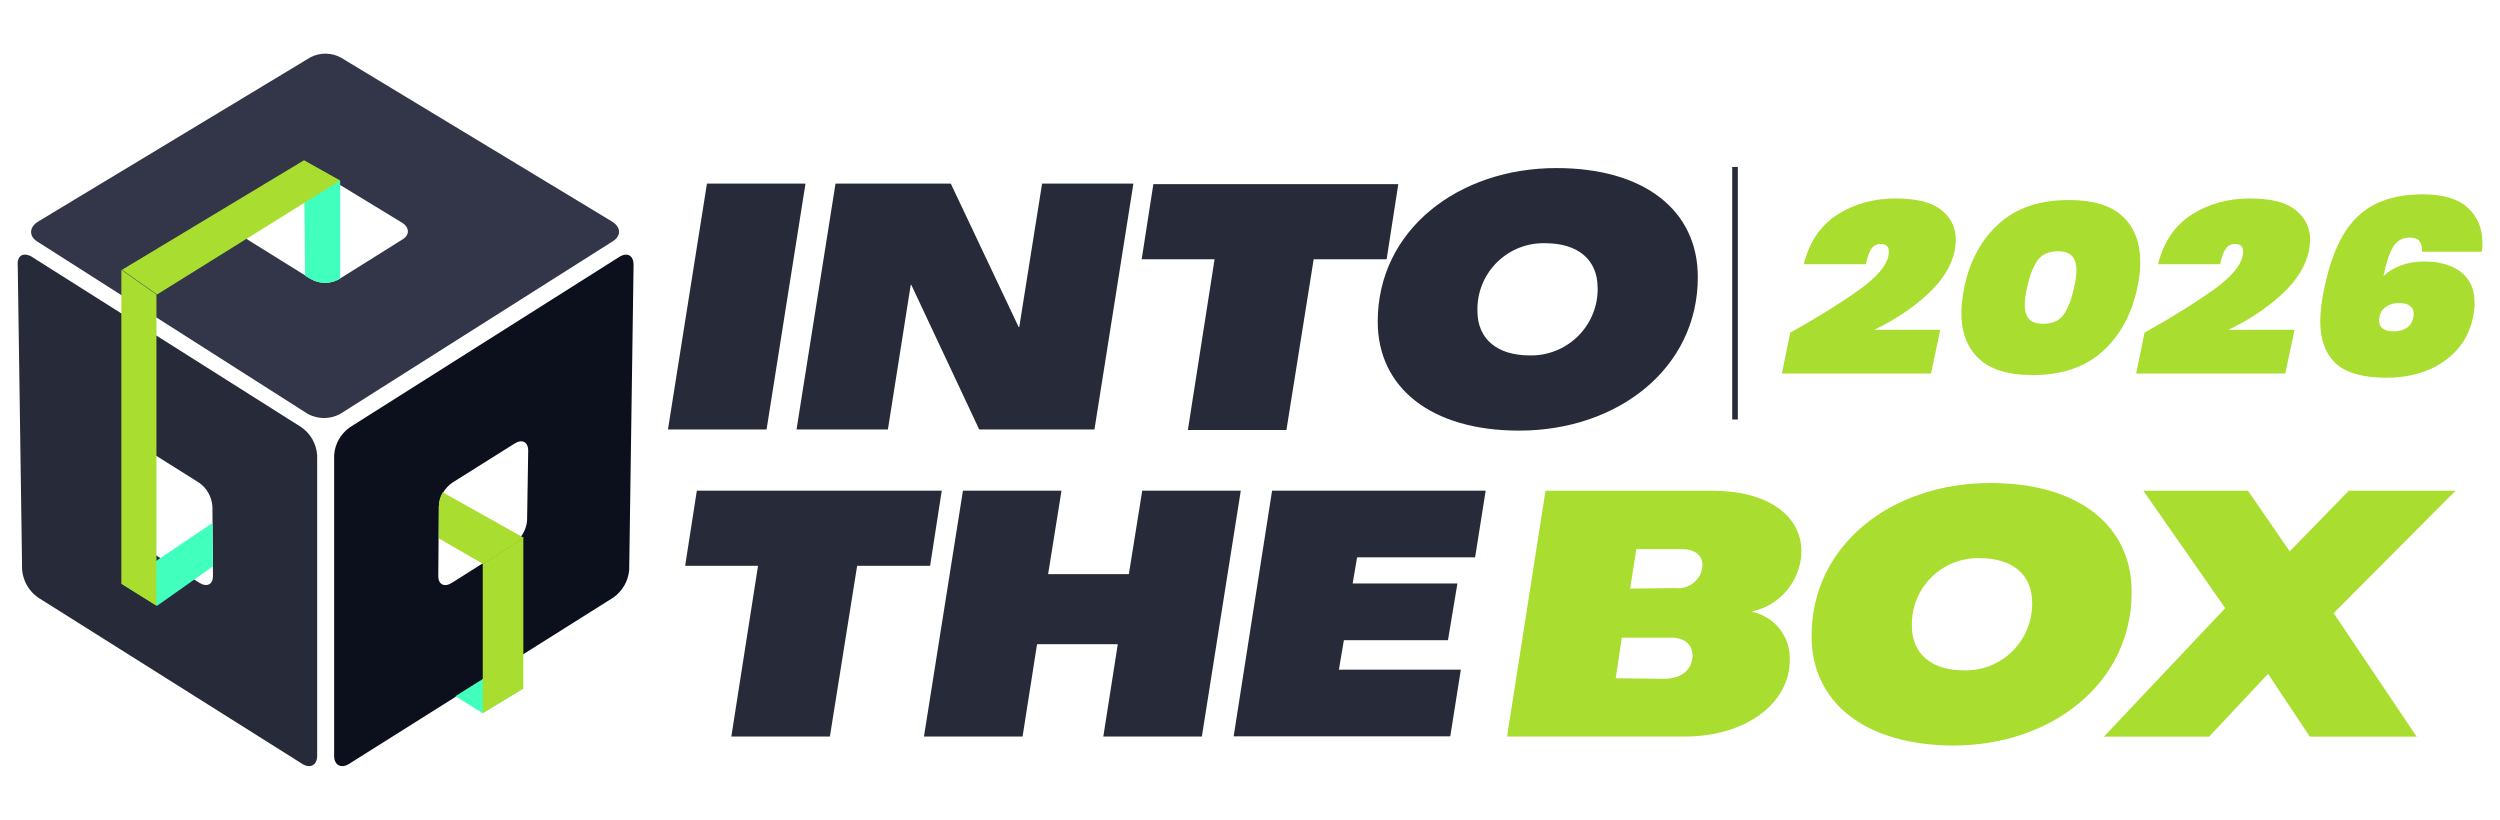
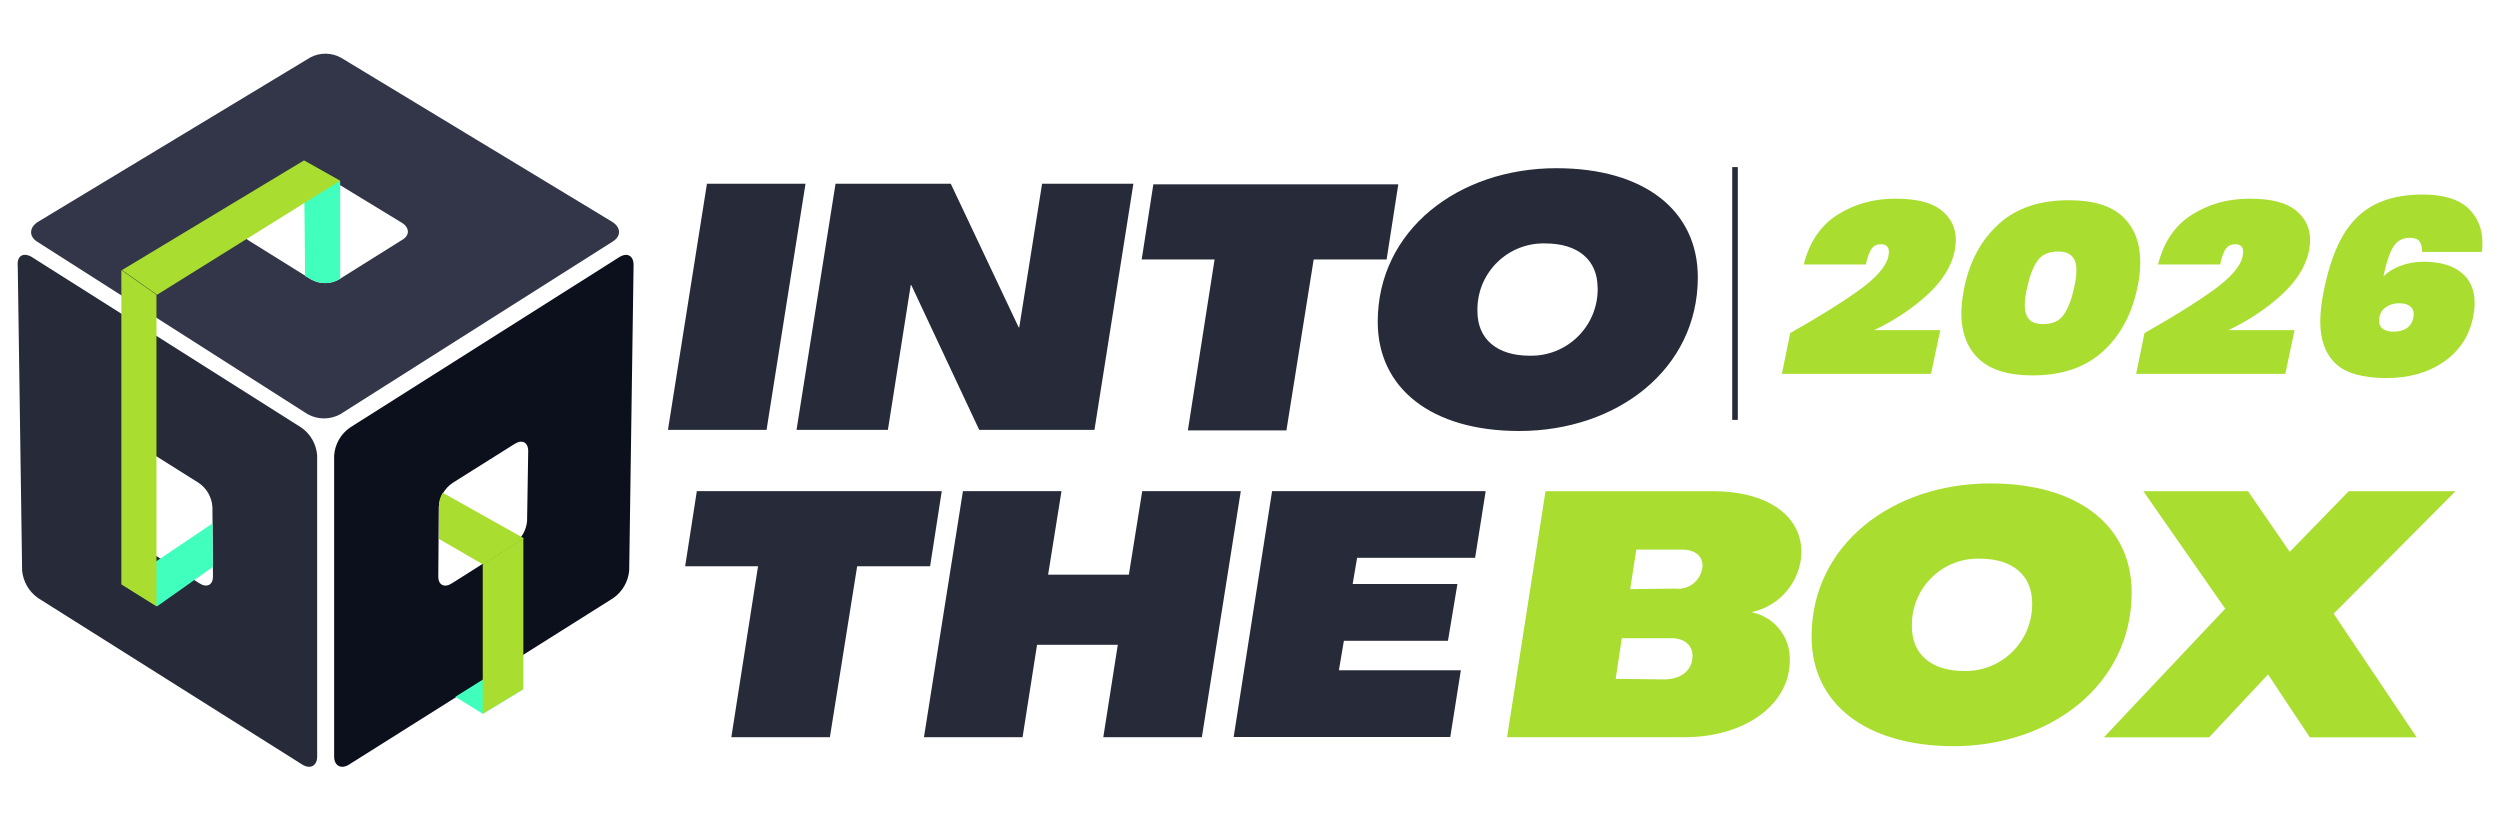
- <svg xmlns="http://www.w3.org/2000/svg" width="305" height="100" viewBox="0 0 305 100" fill="none">
-   <path d="M75.486 31.386L42.709 52.112C41.575 52.894 40.86 54.148 40.766 55.523V92.221C40.766 93.361 41.636 93.826 42.641 93.158L74.818 72.905C75.924 72.129 76.633 70.909 76.761 69.561L77.294 32.458C77.362 31.123 76.491 30.719 75.486 31.386ZM64.313 63.412C64.239 64.598 63.625 65.684 62.639 66.351L55.144 71.098C54.206 71.698 53.47 71.3 53.47 70.296L53.538 61.807C53.612 60.62 54.226 59.535 55.211 58.867L62.768 54.121C63.706 53.521 64.441 53.919 64.441 54.991L64.306 63.419L64.313 63.412Z" fill="#0C0F1C" />
-   <path d="M3.967 31.385L36.751 52.111C37.885 52.893 38.6 54.147 38.694 55.522V92.22C38.694 93.359 37.824 93.825 36.819 93.157L4.642 72.897C3.535 72.122 2.827 70.901 2.699 69.553L2.166 32.451C2.031 31.116 2.901 30.711 3.974 31.379M15.14 63.404C15.214 64.591 15.829 65.676 16.814 66.344L24.309 71.09C25.247 71.69 25.983 71.292 25.983 70.288L25.915 61.799C25.841 60.613 25.227 59.527 24.242 58.86L16.685 54.113C15.748 53.513 15.012 53.911 15.012 54.983L15.147 63.404H15.14Z" fill="#272A38" />
-   <path d="M37.885 6.985L4.642 27.037C3.569 27.704 3.502 28.776 4.507 29.443L37.554 50.499C38.782 51.167 40.273 51.167 41.501 50.499L74.751 29.443C75.823 28.776 75.756 27.704 74.683 27.037L41.636 7.053C40.482 6.399 39.066 6.372 37.892 6.985M49.058 27.171C49.996 27.771 49.996 28.709 49.058 29.241L41.366 34.055C40.307 34.655 39.011 34.655 37.952 34.055L30.328 29.309C29.39 28.709 29.39 27.771 30.328 27.239L38.02 22.492C39.052 21.892 40.334 21.892 41.366 22.492L49.058 27.171Z" fill="#323648" />
-   <path d="M37.952 34.063C39.011 34.663 40.306 34.663 41.365 34.063L41.501 33.995V22.096L37.088 19.621L37.223 33.658L37.958 34.063H37.952Z" fill="#41FFBC" />
-   <path d="M25.915 63.809L14.877 71.232L19.161 73.908L25.983 69.094L25.915 63.815V63.809Z" fill="#41FFBC" />
-   <path d="M19.087 73.901L14.803 71.224V32.922L19.087 35.929V73.901Z" fill="#A9DD2F" />
-   <path d="M41.501 22.025L37.088 19.551L14.877 32.92L19.161 35.928L41.508 22.018L41.501 22.025Z" fill="#A9DD2F" />
-   <path d="M58.894 87.009L63.847 84.002L60.568 81.797L55.548 84.939L58.894 87.009Z" fill="#41FFBC" />
-   <path d="M58.895 87.002L63.847 83.995V65.609L58.895 68.819V87.002Z" fill="#A9DD2F" />
-   <path d="M54.01 60.066C53.699 60.572 53.537 61.145 53.544 61.739V65.683L58.962 68.825L63.914 65.615L54.016 60.066H54.01Z" fill="#A9DD2F" />
-   <path d="M92.488 69.026H83.589L85.013 59.863H114.895L113.472 69.026H104.572L101.246 89.859H89.223L92.481 69.026H92.488Z" fill="#272A38" />
-   <path d="M117.479 59.863H129.503L127.87 70.044H137.72L139.353 59.863H151.376L146.627 89.859H134.603L136.371 78.593H126.52L124.753 89.859H112.723L117.479 59.863Z" fill="#272A38" />
-   <path d="M155.175 59.862H181.252L179.963 67.993H165.565L165.025 71.182H177.804L176.651 78.106H163.953L163.345 81.7H178.223L176.934 89.831H150.506L155.195 59.855L155.175 59.862Z" fill="#272A38" />
-   <path d="M86.248 22.398H98.271L93.521 52.394H81.491L86.248 22.398Z" fill="#272A38" />
-   <path d="M101.934 22.398H115.995L124.281 39.908H124.348L127.135 22.398H138.274L133.524 52.394H119.463L111.178 34.75H111.11L108.324 52.394H97.178L101.934 22.398Z" fill="#272A38" />
-   <path d="M148.185 31.628H139.286L140.71 22.465H170.592L169.169 31.628H160.269L156.943 52.461H144.92L148.179 31.628H148.185Z" fill="#272A38" />
-   <path d="M168.082 39.234C168.082 28.035 177.933 20.504 189.882 20.504C200.61 20.504 207.134 25.662 207.134 33.806C207.134 45.005 197.283 52.536 185.334 52.536C174.606 52.536 168.082 47.311 168.082 39.234ZM194.908 35.094C194.908 31.703 192.533 29.673 188.526 29.673C184.073 29.552 180.368 33.058 180.247 37.508C180.247 37.514 180.247 37.528 180.247 37.535V37.939C180.247 41.331 182.622 43.36 186.63 43.36C191.11 43.454 194.821 39.901 194.915 35.418V35.094H194.908Z" fill="#272A38" />
-   <path d="M212.013 20.367H211.331V51.179H212.013V20.367Z" fill="#272A38" />
-   <path d="M188.552 59.871H208.915C215.642 59.871 219.778 62.858 219.778 67.328C219.683 70.827 217.221 73.821 213.8 74.589V74.657C216.532 75.243 218.449 77.704 218.354 80.495C218.354 85.916 212.855 89.86 205.521 89.86H183.863L188.552 59.878V59.871ZM203.025 82.815C205.062 82.815 206.486 81.729 206.486 79.963C206.486 78.608 205.467 77.792 203.909 77.792H197.863L197.114 82.747L203.018 82.815H203.025ZM204.381 71.744C206 71.946 207.485 70.8 207.687 69.182C207.694 69.108 207.701 69.034 207.707 68.96C207.707 67.739 206.756 66.991 205.197 66.991H199.631L198.882 71.811L204.381 71.744Z" fill="#A9DD2F" />
-   <path d="M221.013 77.588C221.013 66.389 230.863 58.926 242.812 58.926C253.54 58.926 260.065 64.084 260.065 72.228C260.065 83.427 250.214 90.958 238.265 90.958C227.537 90.891 221.013 85.733 221.013 77.588ZM247.92 73.516C247.92 70.124 245.545 68.095 241.537 68.095C237.084 67.967 233.38 71.473 233.252 75.916C233.252 75.93 233.252 75.95 233.252 75.963V76.368C233.252 79.759 235.627 81.788 239.635 81.788C244.115 81.883 247.825 78.33 247.92 73.846V73.509V73.516Z" fill="#A9DD2F" />
-   <path d="M271.474 74.192L261.488 59.871H274.254L279.348 67.267L286.547 59.871H299.575L284.705 74.805L294.832 89.874H281.797L276.703 82.208L269.511 89.874H256.671L271.481 74.192H271.474Z" fill="#A9DD2F" />
-   <path d="M226.822 35.36C228.934 33.829 230.121 32.461 230.378 31.254C230.425 30.977 230.445 30.795 230.445 30.714C230.445 30.081 230.115 29.764 229.46 29.764C228.988 29.764 228.623 29.939 228.354 30.283C228.084 30.633 227.841 31.281 227.632 32.231H220.061C220.743 29.514 222.106 27.498 224.164 26.184C226.215 24.876 228.569 24.215 231.221 24.215C233.873 24.215 235.681 24.687 236.855 25.631C238.029 26.575 238.616 27.788 238.616 29.278C238.616 29.555 238.569 29.993 238.474 30.586C238.076 32.474 236.963 34.247 235.148 35.919C233.326 37.585 231.167 39.027 228.65 40.234H236.713L235.586 45.567H217.39L218.408 40.592C221.903 38.623 224.71 36.877 226.822 35.353V35.36Z" fill="#A9DD2F" />
-   <path d="M243.859 27.292C245.997 25.364 248.845 24.406 252.414 24.406C255.369 24.406 257.562 25.074 258.979 26.415C260.396 27.757 261.111 29.605 261.111 31.971C261.111 32.982 260.996 34.014 260.76 35.066C260.079 38.322 258.668 40.918 256.536 42.853C254.398 44.788 251.55 45.759 247.981 45.759C245.026 45.759 242.833 45.091 241.416 43.75C239.999 42.408 239.284 40.547 239.284 38.167C239.284 37.331 239.399 36.3 239.635 35.072C240.316 31.816 241.72 29.227 243.859 27.299V27.292ZM253.325 32.922C253.325 31.411 252.589 30.656 251.105 30.656C249.931 30.656 249.081 31.041 248.555 31.802C248.028 32.564 247.61 33.657 247.306 35.066C247.118 35.902 247.023 36.616 247.023 37.21C247.023 37.944 247.192 38.511 247.536 38.909C247.873 39.306 248.46 39.502 249.277 39.502C250.424 39.502 251.267 39.118 251.793 38.342C252.319 37.567 252.738 36.475 253.041 35.066C253.23 34.27 253.325 33.555 253.325 32.922Z" fill="#A9DD2F" />
-   <path d="M270.044 35.36C272.156 33.829 273.343 32.461 273.599 31.254C273.647 30.977 273.667 30.795 273.667 30.714C273.667 30.081 273.336 29.764 272.682 29.764C272.209 29.764 271.845 29.939 271.575 30.283C271.305 30.633 271.062 31.281 270.853 32.231H263.283C263.965 29.514 265.327 27.498 267.385 26.184C269.436 24.876 271.791 24.215 274.443 24.215C277.094 24.215 278.903 24.687 280.077 25.631C281.251 26.575 281.838 27.788 281.838 29.278C281.838 29.555 281.79 29.993 281.696 30.586C281.298 32.474 280.184 34.247 278.37 35.919C276.548 37.585 274.389 39.027 271.872 40.234H279.935L278.808 45.567H260.611L261.63 40.592C265.125 38.623 267.932 36.877 270.044 35.353V35.36Z" fill="#A9DD2F" />
-   <path d="M295.163 29.401C294.94 29.125 294.549 28.983 293.982 28.983C293.092 28.983 292.417 29.368 291.958 30.13C291.499 30.891 291.108 32.078 290.777 33.689C291.337 33.136 292.053 32.698 292.909 32.381C293.766 32.065 294.697 31.903 295.709 31.903C297.632 31.903 299.144 32.334 300.25 33.197C301.35 34.06 301.903 35.314 301.903 36.966C301.903 37.519 301.836 38.119 301.694 38.753C301.222 40.998 300.041 42.778 298.138 44.099C296.236 45.421 293.888 46.081 291.101 46.081C288.315 46.081 286.156 45.488 284.921 44.295C283.686 43.101 283.072 41.416 283.072 39.231C283.072 38.018 283.234 36.663 283.565 35.152C284.125 32.456 284.907 30.271 285.906 28.599C286.905 26.934 288.193 25.7 289.779 24.904C291.364 24.109 293.294 23.711 295.568 23.711C298.078 23.711 299.92 24.264 301.094 25.363C302.268 26.462 302.855 27.871 302.855 29.577C302.855 30.076 302.828 30.453 302.787 30.709H295.5C295.5 30.116 295.386 29.678 295.163 29.401ZM290.953 37.532C290.481 37.91 290.251 38.436 290.251 39.11C290.251 39.548 290.406 39.872 290.71 40.094C291.014 40.31 291.452 40.425 292.012 40.425C292.667 40.425 293.206 40.283 293.631 39.993C294.056 39.703 294.326 39.265 294.441 38.665C294.461 38.584 294.475 38.47 294.475 38.308C294.475 37.87 294.32 37.539 294.002 37.31C293.685 37.081 293.26 36.966 292.721 36.966C292.019 36.966 291.432 37.155 290.96 37.532H290.953Z" fill="#A9DD2F" />
+ <svg xmlns="http://www.w3.org/2000/svg" width="902" height="296" viewBox="0 0 902 296" fill="none">
+   <path d="M223.241 92.9L126.306 154.248C122.954 156.563 120.839 160.275 120.56 164.346V272.971C120.56 276.344 123.134 277.721 126.107 275.745L221.265 215.795C224.538 213.5 226.633 209.888 227.012 205.896L228.588 96.074C228.788 92.122 226.214 90.925 223.241 92.9ZM190.197 187.696C189.978 191.208 188.162 194.421 185.249 196.397L163.081 210.446C160.307 212.223 158.132 211.045 158.132 208.071L158.332 182.946C158.551 179.433 160.367 176.22 163.28 174.245L185.628 160.195C188.402 158.419 190.577 159.596 190.577 162.769L190.177 187.716L190.197 187.696Z" fill="#0C0F1C" />
+   <path d="M11.733 92.901L108.687 154.248C112.039 156.563 114.154 160.275 114.434 164.346V272.972C114.434 276.344 111.86 277.721 108.887 275.746L13.728 215.775C10.456 213.48 8.361 209.868 7.982 205.877L6.405 96.054C6.006 92.103 8.58 90.905 11.753 92.881M44.776 187.676C44.995 191.188 46.811 194.401 49.724 196.377L71.893 210.427C74.666 212.203 76.841 211.026 76.841 208.052L76.642 182.926C76.422 179.414 74.606 176.201 71.693 174.225L49.345 160.175C46.572 158.399 44.397 159.577 44.397 162.75L44.796 187.676H44.776Z" fill="#272A38" />
+   <path d="M112.039 20.676L13.728 80.028C10.555 82.004 10.356 85.177 13.329 87.153L111.061 149.478C114.693 151.454 119.103 151.454 122.734 149.478L221.065 87.153C224.238 85.177 224.038 82.004 220.866 80.028L123.133 20.876C119.721 18.94 115.531 18.86 112.059 20.676M145.082 80.427C147.856 82.203 147.856 84.977 145.082 86.554L122.335 100.803C119.202 102.579 115.371 102.579 112.239 100.803L89.691 86.753C86.918 84.977 86.918 82.203 89.691 80.627L112.438 66.577C115.491 64.801 119.282 64.801 122.335 66.577L145.082 80.427Z" fill="#323648" />
+   <path d="M112.239 100.822C115.371 102.598 119.202 102.598 122.335 100.822L122.734 100.622V65.398L109.685 58.074L110.084 99.624L112.259 100.822H112.239Z" fill="#41FFBC" />
+   <path d="M76.642 188.871L43.998 210.844L56.668 218.766L76.841 204.517L76.642 188.891V188.871Z" fill="#41FFBC" />
+   <path d="M56.449 218.747L43.778 210.824V97.449L56.449 106.35V218.747Z" fill="#A9DD2F" />
+   <path d="M122.734 65.199L109.685 57.875L43.998 97.449L56.668 106.35L122.754 65.179L122.734 65.199Z" fill="#A9DD2F" />
+   <path d="M174.175 257.544L188.821 248.643L179.123 242.117L164.278 251.417L174.175 257.544Z" fill="#41FFBC" />
+   <path d="M174.175 257.522L188.821 248.622V194.199L174.175 203.699V257.522Z" fill="#A9DD2F" />
+   <path d="M159.728 177.797C158.81 179.294 158.331 180.99 158.351 182.746V194.421L174.374 203.721L189.02 194.221L159.748 177.797H159.728Z" fill="#A9DD2F" />
+   <path d="M273.523 204.317H247.205L251.415 177.195H339.789L335.579 204.317H309.26L299.423 265.983H263.866L273.503 204.317H273.523Z" fill="#272A38" />
+   <path d="M347.431 177.195H382.988L378.159 207.33H407.292L412.12 177.195H447.678L433.63 265.983H398.073L403.301 232.635H374.169L368.941 265.983H333.364L347.431 177.195Z" fill="#272A38" />
+   <path d="M458.911 177.196H536.032L532.221 201.264H489.64L488.044 210.703H525.836L522.424 231.199H484.871L483.075 241.836H527.073L523.262 265.904H445.104L458.971 177.176L458.911 177.196Z" fill="#272A38" />
+   <path d="M255.066 66.297H290.623L276.576 155.085H240.999L255.066 66.297Z" fill="#272A38" />
+   <path d="M301.458 66.297H343.042L367.545 118.125H367.744L375.985 66.297H408.928L394.881 155.085H353.298L328.795 102.858H328.595L320.354 155.085H287.391L301.458 66.297Z" fill="#272A38" />
+   <path d="M438.24 93.618H411.921L416.131 66.496H504.505L500.295 93.618H473.976L464.139 155.284H428.582L438.22 93.618H438.24Z" fill="#272A38" />
+   <path d="M497.083 116.128C497.083 82.979 526.215 60.688 561.553 60.688C593.279 60.688 612.574 75.954 612.574 100.062C612.574 133.211 583.442 155.502 548.104 155.502C516.378 155.502 497.083 140.036 497.083 116.128ZM576.418 103.874C576.418 93.836 569.395 87.829 557.542 87.829C544.373 87.47 533.418 97.847 533.059 111.019C533.059 111.039 533.059 111.079 533.059 111.098V112.296C533.059 122.334 540.083 128.341 551.935 128.341C565.184 128.621 576.159 118.103 576.438 104.832V103.874H576.418Z" fill="#272A38" />
+   <path d="M627.001 60.289H624.985V151.492H627.001V60.289Z" fill="#272A38" />
+   <path d="M557.622 177.215H617.841C637.735 177.215 649.967 186.056 649.967 199.287C649.687 209.645 642.404 218.506 632.288 220.781V220.98C640.369 222.716 646.036 230.001 645.756 238.263C645.756 254.308 629.494 265.983 607.805 265.983H543.754L557.622 177.235V177.215ZM600.422 245.128C606.448 245.128 610.658 241.915 610.658 236.686C610.658 232.675 607.645 230.26 603.036 230.26H585.158L582.943 244.928L600.402 245.128H600.422ZM604.433 212.359C609.221 212.958 613.611 209.565 614.21 204.775C614.23 204.556 614.25 204.336 614.27 204.117C614.27 200.504 611.456 198.289 606.847 198.289H590.385L588.17 212.558L604.433 212.359Z" fill="#A9DD2F" />
+   <path d="M653.618 229.662C653.618 196.514 682.75 174.422 718.088 174.422C749.814 174.422 769.109 189.689 769.109 213.797C769.109 246.945 739.977 269.237 704.639 269.237C672.913 269.037 653.618 253.77 653.618 229.662ZM733.193 217.608C733.193 207.57 726.169 201.563 714.317 201.563C701.147 201.184 690.193 211.562 689.814 224.713C689.814 224.753 689.814 224.813 689.814 224.853V226.05C689.814 236.089 696.838 242.096 708.69 242.096C721.939 242.375 732.914 231.858 733.193 218.586V217.589V217.608Z" fill="#A9DD2F" />
+   <path d="M802.85 219.603L773.319 177.215H811.071L826.136 199.107L847.427 177.215H885.957L841.979 221.419L871.93 266.023H833.379L818.314 243.332L797.044 266.023H759.072L802.87 219.603H802.85Z" fill="#A9DD2F" />
+   <path d="M670.798 104.672C677.044 100.142 680.556 96.091 681.314 92.519C681.454 91.7 681.513 91.162 681.513 90.922C681.513 89.046 680.536 88.108 678.6 88.108C677.203 88.108 676.126 88.627 675.328 89.645C674.53 90.683 673.811 92.598 673.193 95.412H650.805C652.82 87.37 656.851 81.403 662.937 77.511C669.003 73.639 675.966 71.684 683.808 71.684C691.65 71.684 696.997 73.081 700.469 75.874C703.941 78.668 705.677 82.261 705.677 86.671C705.677 87.489 705.538 88.787 705.258 90.543C704.081 96.131 700.789 101.379 695.421 106.329C690.034 111.258 683.648 115.529 676.206 119.101H700.05L696.718 134.887H642.903L645.916 120.159C656.252 114.331 664.553 109.163 670.798 104.652V104.672Z" fill="#A9DD2F" />
+   <path d="M721.181 80.784C727.506 75.076 735.927 72.242 746.482 72.242C755.222 72.242 761.707 74.218 765.897 78.189C770.087 82.161 772.202 87.629 772.202 94.634C772.202 97.627 771.863 100.681 771.165 103.794C769.149 113.433 764.979 121.117 758.674 126.844C752.348 132.572 743.928 135.446 733.372 135.446C724.633 135.446 718.148 133.47 713.958 129.498C709.767 125.527 707.652 120.019 707.652 112.974C707.652 110.499 707.992 107.446 708.69 103.814C710.705 94.175 714.856 86.511 721.181 80.804V80.784ZM749.176 97.448C749.176 92.977 747.001 90.742 742.611 90.742C739.139 90.742 736.625 91.88 735.069 94.135C733.512 96.39 732.275 99.623 731.377 103.794C730.818 106.269 730.539 108.384 730.539 110.14C730.539 112.316 731.038 113.992 732.056 115.169C733.053 116.347 734.789 116.926 737.204 116.926C740.596 116.926 743.09 115.788 744.646 113.493C746.203 111.198 747.44 107.965 748.338 103.794C748.896 101.439 749.176 99.324 749.176 97.448Z" fill="#A9DD2F" />
+   <path d="M798.621 104.672C804.866 100.142 808.378 96.091 809.136 92.519C809.276 91.7 809.336 91.162 809.336 90.922C809.336 89.046 808.358 88.108 806.422 88.108C805.026 88.108 803.948 88.627 803.15 89.645C802.352 90.683 801.634 92.598 801.015 95.412H778.627C780.642 87.37 784.673 81.403 790.759 77.511C796.825 73.639 803.789 71.684 811.63 71.684C819.472 71.684 824.82 73.081 828.292 75.874C831.763 78.668 833.499 82.261 833.499 86.671C833.499 87.489 833.36 88.787 833.08 90.543C831.903 96.131 828.611 101.379 823.243 106.329C817.856 111.258 811.471 115.529 804.028 119.101H827.873L824.54 134.887H770.726L773.739 120.159C784.074 114.331 792.375 109.163 798.621 104.652V104.672Z" fill="#A9DD2F" />
+   <path d="M872.908 87.031C872.25 86.213 871.092 85.794 869.416 85.794C866.782 85.794 864.787 86.931 863.43 89.186C862.073 91.442 860.916 94.954 859.938 99.724C861.594 98.087 863.71 96.79 866.244 95.852C868.778 94.914 871.531 94.435 874.524 94.435C880.211 94.435 884.681 95.712 887.953 98.267C891.206 100.821 892.842 104.533 892.842 109.423C892.842 111.059 892.642 112.835 892.223 114.711C890.826 121.357 887.335 126.625 881.708 130.537C876.081 134.449 869.137 136.404 860.896 136.404C852.655 136.404 846.27 134.648 842.619 131.116C838.967 127.583 837.151 122.594 837.151 116.128C837.151 112.536 837.63 108.525 838.608 104.054C840.264 96.072 842.579 89.606 845.532 84.656C848.485 79.727 852.296 76.075 856.985 73.72C861.674 71.365 867.381 70.188 874.105 70.188C881.528 70.188 886.975 71.824 890.447 75.077C893.919 78.33 895.655 82.501 895.655 87.55C895.655 89.027 895.575 90.144 895.456 90.903H873.906C873.906 89.147 873.567 87.849 872.908 87.031ZM860.457 111.099C859.06 112.217 858.382 113.773 858.382 115.769C858.382 117.066 858.841 118.024 859.739 118.683C860.637 119.321 861.934 119.661 863.59 119.661C865.525 119.661 867.122 119.241 868.379 118.383C869.636 117.525 870.434 116.228 870.773 114.452C870.833 114.212 870.873 113.873 870.873 113.394C870.873 112.097 870.414 111.119 869.476 110.44C868.538 109.762 867.281 109.423 865.685 109.423C863.61 109.423 861.874 109.981 860.477 111.099H860.457Z" fill="#A9DD2F" />
</svg>
